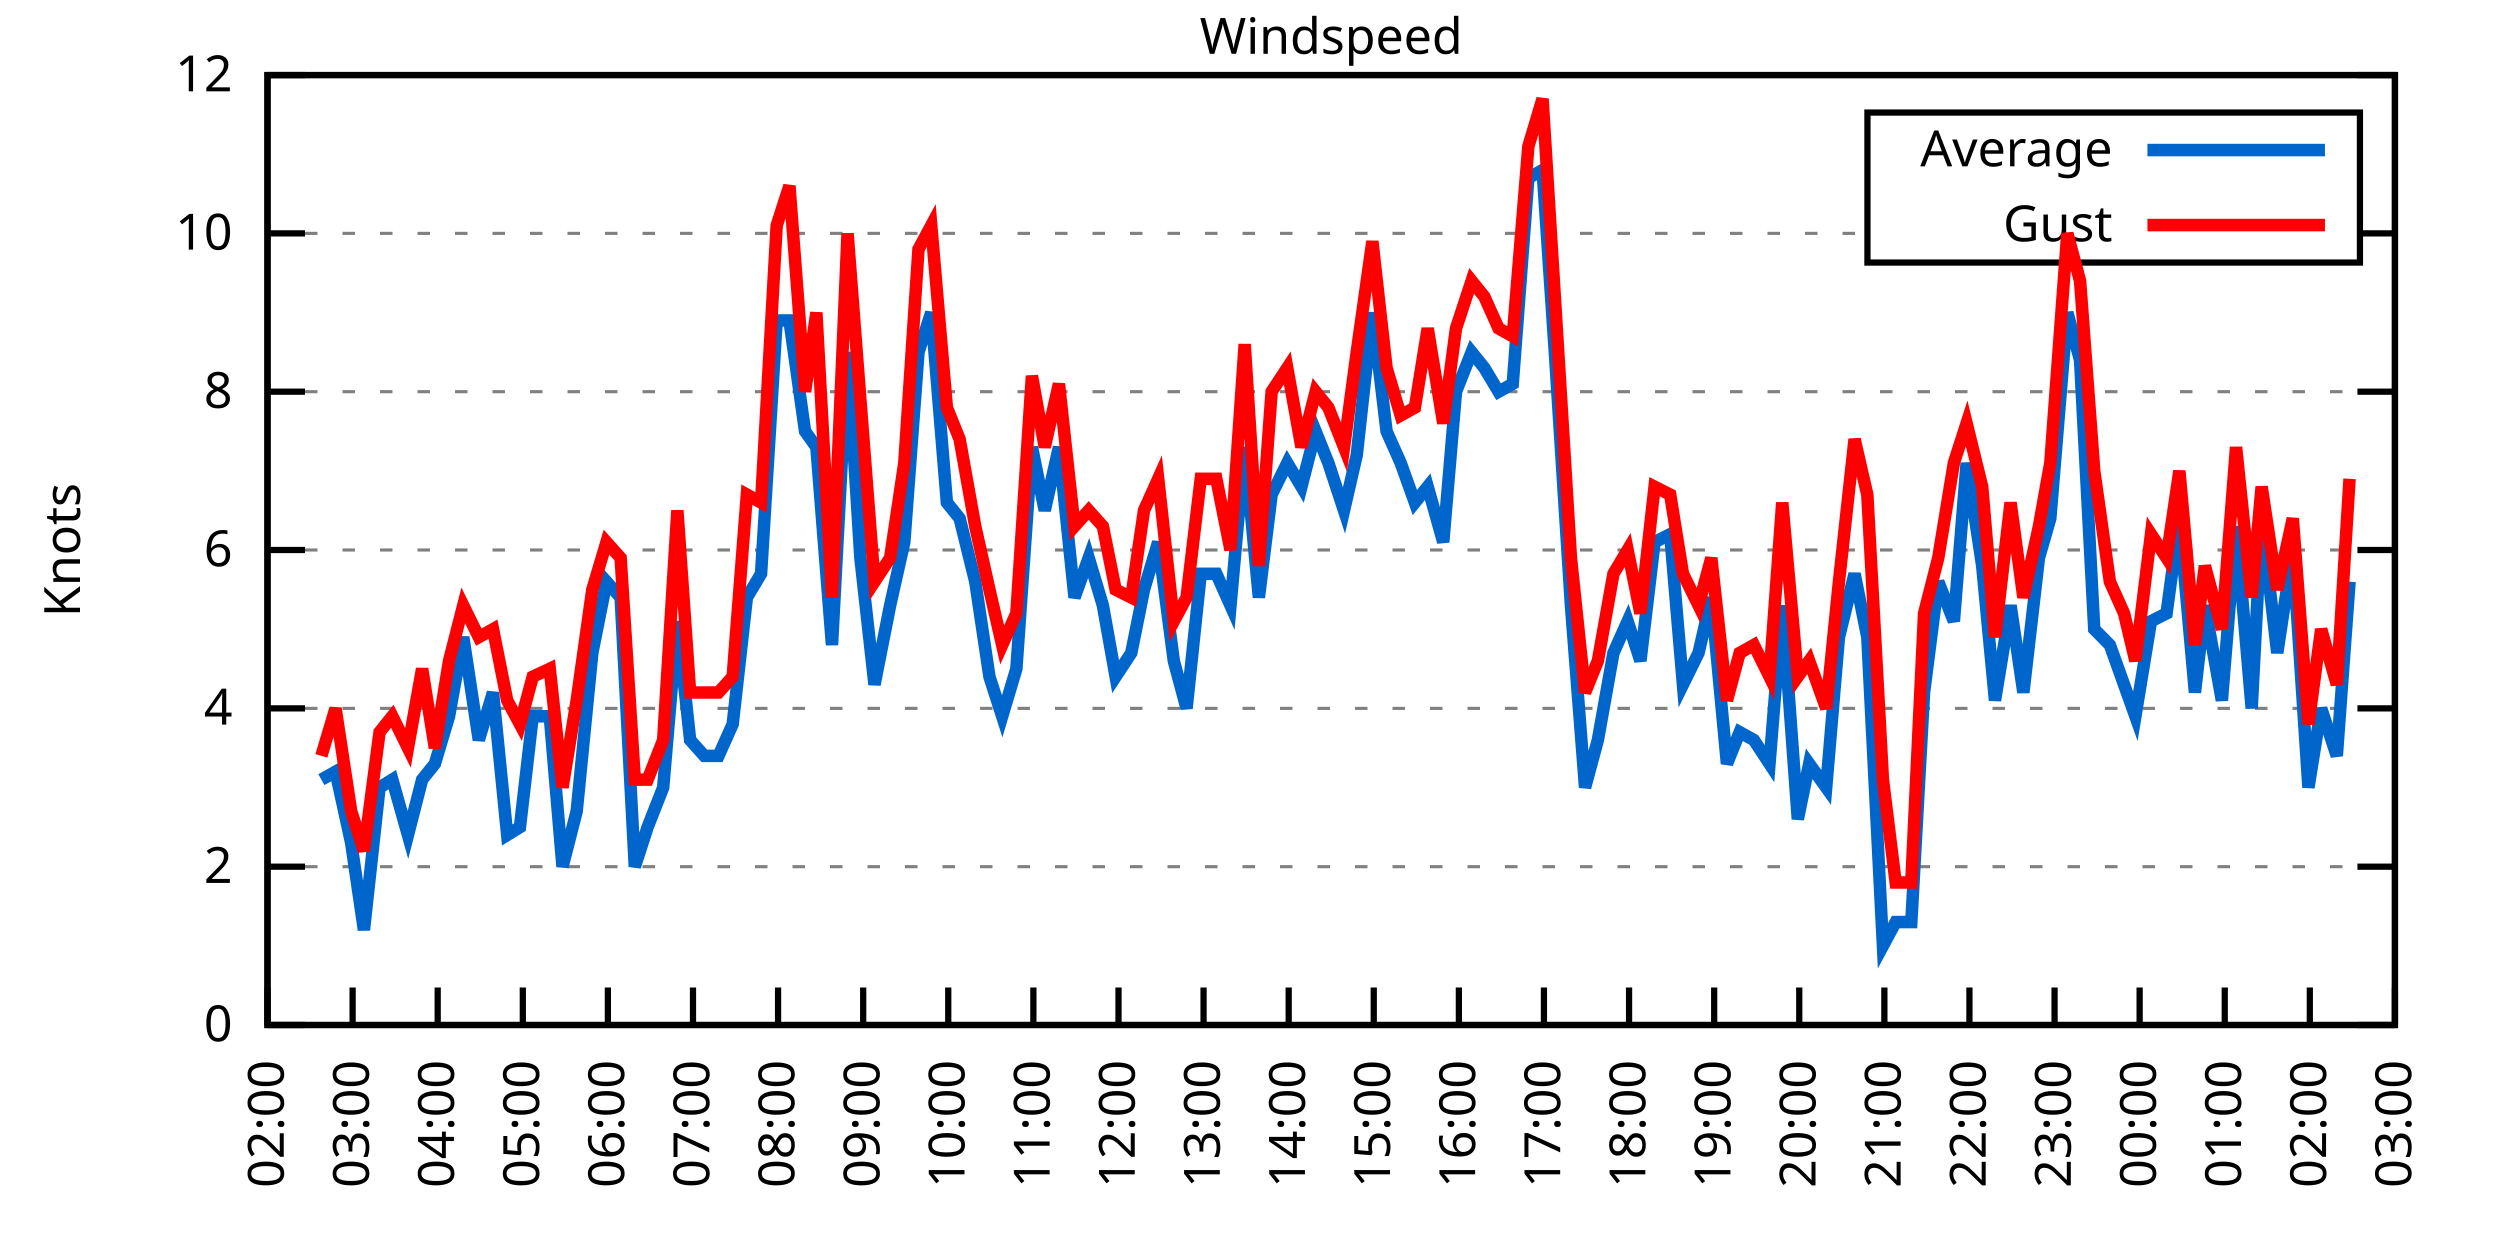
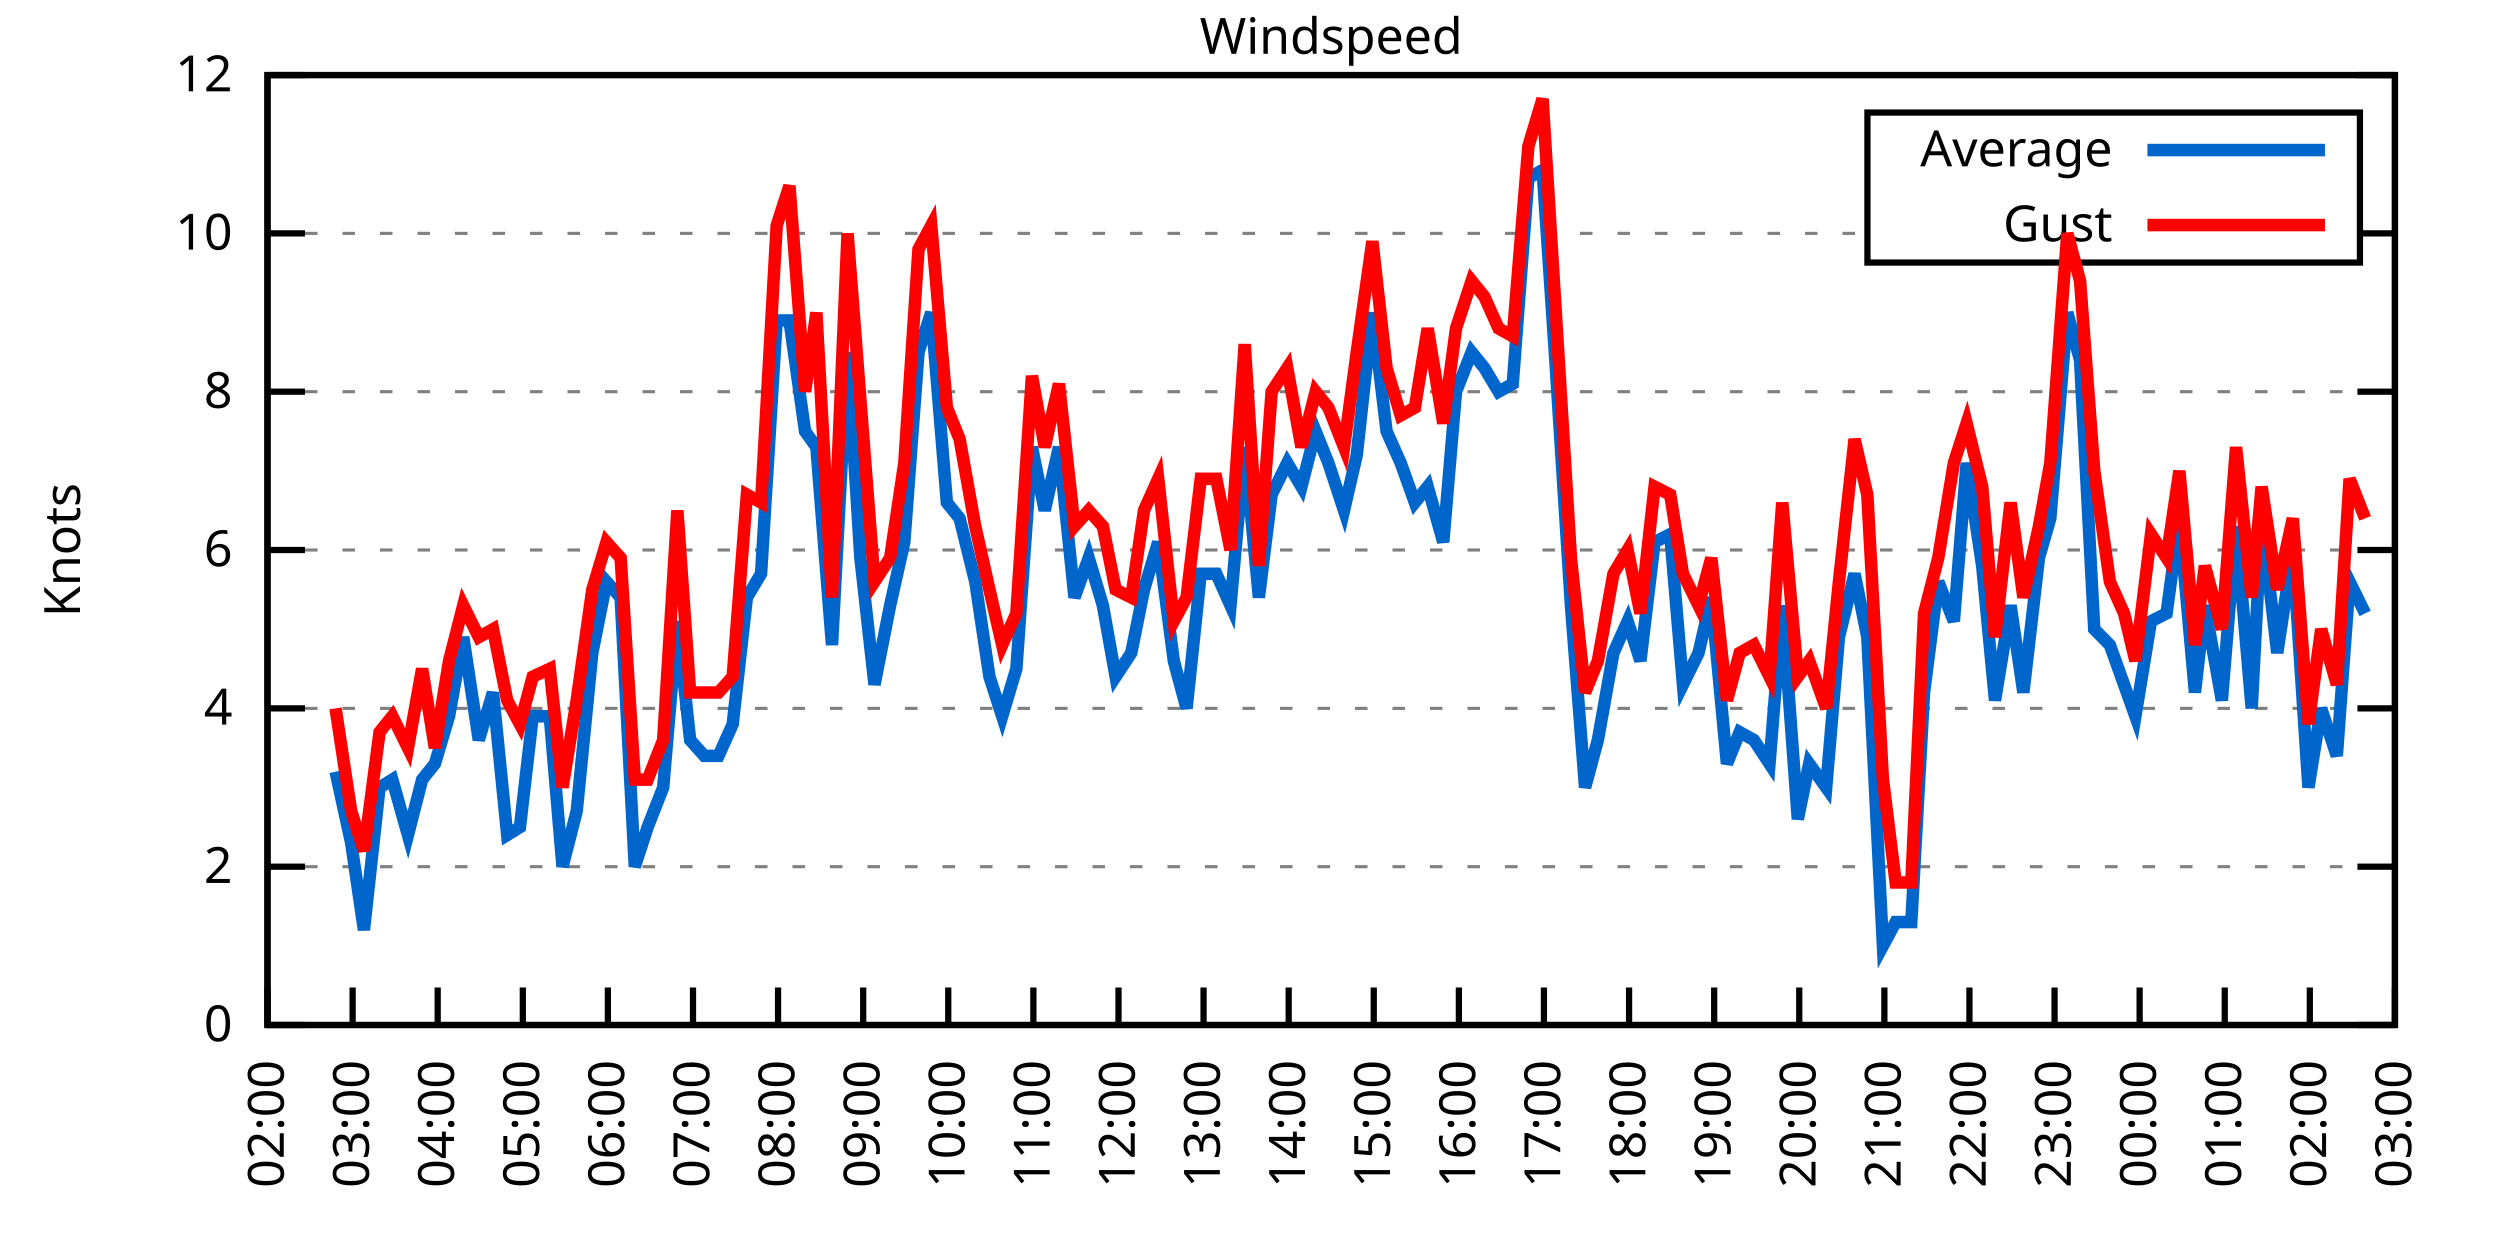
<svg xmlns="http://www.w3.org/2000/svg" xmlns:xlink="http://www.w3.org/1999/xlink" width="400" height="200" viewBox="0 0 400 200">
  <g id="gnuplot_canvas">
    <rect x="0" y="0" width="400" height="200" fill="none" />
    <defs>
      <circle id="gpDot" r="0.5" stroke-width="0.5" stroke="currentColor" />
      <path id="gpPt0" stroke-width="0.333" stroke="currentColor" d="M-1,0 h2 M0,-1 v2" />
      <path id="gpPt1" stroke-width="0.333" stroke="currentColor" d="M-1,-1 L1,1 M1,-1 L-1,1" />
      <path id="gpPt2" stroke-width="0.333" stroke="currentColor" d="M-1,0 L1,0 M0,-1 L0,1 M-1,-1 L1,1 M-1,1 L1,-1" />
      <rect id="gpPt3" stroke-width="0.333" stroke="currentColor" x="-1" y="-1" width="2" height="2" />
      <rect id="gpPt4" stroke-width="0.333" stroke="currentColor" fill="currentColor" x="-1" y="-1" width="2" height="2" />
      <circle id="gpPt5" stroke-width="0.333" stroke="currentColor" cx="0" cy="0" r="1" />
      <use xlink:href="#gpPt5" id="gpPt6" fill="currentColor" stroke="none" />
      <path id="gpPt7" stroke-width="0.333" stroke="currentColor" d="M0,-1.33 L-1.33,0.67 L1.33,0.67 z" />
      <use xlink:href="#gpPt7" id="gpPt8" fill="currentColor" stroke="none" />
      <use xlink:href="#gpPt7" id="gpPt9" stroke="currentColor" transform="rotate(180)" />
      <use xlink:href="#gpPt9" id="gpPt10" fill="currentColor" stroke="none" />
      <use xlink:href="#gpPt3" id="gpPt11" stroke="currentColor" transform="rotate(45)" />
      <use xlink:href="#gpPt11" id="gpPt12" fill="currentColor" stroke="none" />
      <path id="gpPt13" stroke-width="0.333" stroke="currentColor" d="M0,1.330 L1.265,0.411 L0.782,-1.067 L-0.782,-1.076 L-1.265,0.411 z" />
      <use xlink:href="#gpPt13" id="gpPt14" fill="currentColor" stroke="none" />
      <filter id="textbox" filterUnits="objectBoundingBox" x="0" y="0" height="1" width="1">
        <feFlood flood-color="white" flood-opacity="1" result="bgnd" />
        <feComposite in="SourceGraphic" in2="bgnd" operator="atop" />
      </filter>
      <filter id="greybox" filterUnits="objectBoundingBox" x="0" y="0" height="1" width="1">
        <feFlood flood-color="lightgrey" flood-opacity="1" result="grey" />
        <feComposite in="SourceGraphic" in2="grey" operator="atop" />
      </filter>
    </defs>
    <g fill="none" color="white" stroke="currentColor" stroke-width="1.00" stroke-linecap="butt" stroke-linejoin="miter">
</g>
    <g fill="none" color="black" stroke="currentColor" stroke-width="1.00" stroke-linecap="butt" stroke-linejoin="miter">
      <g stroke="none" shape-rendering="crispEdges">
        <polygon fill="rgb(255, 255, 255)" points="42.80,164.00 383.18,164.00 383.18,12.02 42.80,12.02 " />
      </g>
    </g>
    <g fill="none" color="black" stroke="currentColor" stroke-width="1.00" stroke-linecap="butt" stroke-linejoin="miter">
</g>
    <g fill="none" color="black" stroke="black" stroke-width="0.50" stroke-linecap="butt" stroke-linejoin="miter">
</g>
    <g fill="none" color="gray" stroke="currentColor" stroke-width="0.50" stroke-linecap="butt" stroke-linejoin="miter">
      <path stroke="gray" stroke-dasharray="2,4" class="gridline" d="M42.80,164.00 L383.19,164.00  " />
    </g>
    <g fill="none" color="gray" stroke="gray" stroke-width="1.00" stroke-linecap="butt" stroke-linejoin="miter">
</g>
    <g fill="none" color="black" stroke="currentColor" stroke-width="1.00" stroke-linecap="butt" stroke-linejoin="miter">
      <path stroke="black" d="M42.80,164.00 L48.80,164.00 M383.19,164.00 L377.19,164.00  " />
      <g transform="translate(37.20,166.60)" stroke="none" fill="black" font-family="Sans" font-size="8.00" text-anchor="end">
        <text>
          <tspan font-family="Sans"> 0</tspan>
        </text>
      </g>
    </g>
    <g fill="none" color="black" stroke="currentColor" stroke-width="1.00" stroke-linecap="butt" stroke-linejoin="miter">
</g>
    <g fill="none" color="black" stroke="black" stroke-width="0.50" stroke-linecap="butt" stroke-linejoin="miter">
</g>
    <g fill="none" color="gray" stroke="currentColor" stroke-width="0.50" stroke-linecap="butt" stroke-linejoin="miter">
      <path stroke="gray" stroke-dasharray="2,4" class="gridline" d="M42.80,138.67 L383.19,138.67  " />
    </g>
    <g fill="none" color="gray" stroke="gray" stroke-width="1.00" stroke-linecap="butt" stroke-linejoin="miter">
</g>
    <g fill="none" color="black" stroke="currentColor" stroke-width="1.00" stroke-linecap="butt" stroke-linejoin="miter">
      <path stroke="black" d="M42.80,138.67 L48.80,138.67 M383.19,138.67 L377.19,138.67  " />
      <g transform="translate(37.20,141.27)" stroke="none" fill="black" font-family="Sans" font-size="8.00" text-anchor="end">
        <text>
          <tspan font-family="Sans"> 2</tspan>
        </text>
      </g>
    </g>
    <g fill="none" color="black" stroke="currentColor" stroke-width="1.00" stroke-linecap="butt" stroke-linejoin="miter">
</g>
    <g fill="none" color="black" stroke="black" stroke-width="0.50" stroke-linecap="butt" stroke-linejoin="miter">
</g>
    <g fill="none" color="gray" stroke="currentColor" stroke-width="0.50" stroke-linecap="butt" stroke-linejoin="miter">
      <path stroke="gray" stroke-dasharray="2,4" class="gridline" d="M42.80,113.34 L383.19,113.34  " />
    </g>
    <g fill="none" color="gray" stroke="gray" stroke-width="1.00" stroke-linecap="butt" stroke-linejoin="miter">
</g>
    <g fill="none" color="black" stroke="currentColor" stroke-width="1.00" stroke-linecap="butt" stroke-linejoin="miter">
      <path stroke="black" d="M42.80,113.34 L48.80,113.34 M383.19,113.34 L377.19,113.34  " />
      <g transform="translate(37.20,115.94)" stroke="none" fill="black" font-family="Sans" font-size="8.00" text-anchor="end">
        <text>
          <tspan font-family="Sans"> 4</tspan>
        </text>
      </g>
    </g>
    <g fill="none" color="black" stroke="currentColor" stroke-width="1.00" stroke-linecap="butt" stroke-linejoin="miter">
</g>
    <g fill="none" color="black" stroke="black" stroke-width="0.50" stroke-linecap="butt" stroke-linejoin="miter">
</g>
    <g fill="none" color="gray" stroke="currentColor" stroke-width="0.50" stroke-linecap="butt" stroke-linejoin="miter">
      <path stroke="gray" stroke-dasharray="2,4" class="gridline" d="M42.80,88.00 L383.19,88.00  " />
    </g>
    <g fill="none" color="gray" stroke="gray" stroke-width="1.00" stroke-linecap="butt" stroke-linejoin="miter">
</g>
    <g fill="none" color="black" stroke="currentColor" stroke-width="1.00" stroke-linecap="butt" stroke-linejoin="miter">
      <path stroke="black" d="M42.80,88.00 L48.80,88.00 M383.19,88.00 L377.19,88.00  " />
      <g transform="translate(37.20,90.60)" stroke="none" fill="black" font-family="Sans" font-size="8.00" text-anchor="end">
        <text>
          <tspan font-family="Sans"> 6</tspan>
        </text>
      </g>
    </g>
    <g fill="none" color="black" stroke="currentColor" stroke-width="1.00" stroke-linecap="butt" stroke-linejoin="miter">
</g>
    <g fill="none" color="black" stroke="black" stroke-width="0.50" stroke-linecap="butt" stroke-linejoin="miter">
</g>
    <g fill="none" color="gray" stroke="currentColor" stroke-width="0.50" stroke-linecap="butt" stroke-linejoin="miter">
      <path stroke="gray" stroke-dasharray="2,4" class="gridline" d="M42.80,62.67 L383.19,62.67  " />
    </g>
    <g fill="none" color="gray" stroke="gray" stroke-width="1.00" stroke-linecap="butt" stroke-linejoin="miter">
</g>
    <g fill="none" color="black" stroke="currentColor" stroke-width="1.00" stroke-linecap="butt" stroke-linejoin="miter">
      <path stroke="black" d="M42.80,62.67 L48.80,62.67 M383.19,62.67 L377.19,62.67  " />
      <g transform="translate(37.20,65.27)" stroke="none" fill="black" font-family="Sans" font-size="8.00" text-anchor="end">
        <text>
          <tspan font-family="Sans"> 8</tspan>
        </text>
      </g>
    </g>
    <g fill="none" color="black" stroke="currentColor" stroke-width="1.00" stroke-linecap="butt" stroke-linejoin="miter">
</g>
    <g fill="none" color="black" stroke="black" stroke-width="0.50" stroke-linecap="butt" stroke-linejoin="miter">
</g>
    <g fill="none" color="gray" stroke="currentColor" stroke-width="0.50" stroke-linecap="butt" stroke-linejoin="miter">
      <path stroke="gray" stroke-dasharray="2,4" class="gridline" d="M42.80,37.34 L298.79,37.34 M377.59,37.34 L383.19,37.34  " />
    </g>
    <g fill="none" color="gray" stroke="gray" stroke-width="1.00" stroke-linecap="butt" stroke-linejoin="miter">
</g>
    <g fill="none" color="black" stroke="currentColor" stroke-width="1.00" stroke-linecap="butt" stroke-linejoin="miter">
      <path stroke="black" d="M42.80,37.34 L48.80,37.34 M383.19,37.34 L377.19,37.34  " />
      <g transform="translate(37.20,39.94)" stroke="none" fill="black" font-family="Sans" font-size="8.00" text-anchor="end">
        <text>
          <tspan font-family="Sans"> 10</tspan>
        </text>
      </g>
    </g>
    <g fill="none" color="black" stroke="currentColor" stroke-width="1.00" stroke-linecap="butt" stroke-linejoin="miter">
</g>
    <g fill="none" color="black" stroke="black" stroke-width="0.50" stroke-linecap="butt" stroke-linejoin="miter">
</g>
    <g fill="none" color="gray" stroke="currentColor" stroke-width="0.50" stroke-linecap="butt" stroke-linejoin="miter">
      <path stroke="gray" stroke-dasharray="2,4" class="gridline" d="M42.80,12.01 L383.19,12.01  " />
    </g>
    <g fill="none" color="gray" stroke="gray" stroke-width="1.00" stroke-linecap="butt" stroke-linejoin="miter">
</g>
    <g fill="none" color="black" stroke="currentColor" stroke-width="1.00" stroke-linecap="butt" stroke-linejoin="miter">
      <path stroke="black" d="M42.80,12.01 L48.80,12.01 M383.19,12.01 L377.19,12.01  " />
      <g transform="translate(37.20,14.61)" stroke="none" fill="black" font-family="Sans" font-size="8.00" text-anchor="end">
        <text>
          <tspan font-family="Sans"> 12</tspan>
        </text>
      </g>
    </g>
    <g fill="none" color="black" stroke="currentColor" stroke-width="1.00" stroke-linecap="butt" stroke-linejoin="miter">
      <path stroke="black" d="M42.80,164.00 L42.80,158.00  " />
      <g transform="translate(45.40,169.60) rotate(270.00)" stroke="none" fill="black" font-family="Sans" font-size="8.00" text-anchor="end">
        <text>
          <tspan font-family="Sans">02:00</tspan>
        </text>
      </g>
    </g>
    <g fill="none" color="black" stroke="currentColor" stroke-width="1.00" stroke-linecap="butt" stroke-linejoin="miter">
      <path stroke="black" d="M56.42,164.00 L56.42,158.00  " />
      <g transform="translate(59.02,169.60) rotate(270.00)" stroke="none" fill="black" font-family="Sans" font-size="8.00" text-anchor="end">
        <text>
          <tspan font-family="Sans">03:00</tspan>
        </text>
      </g>
    </g>
    <g fill="none" color="black" stroke="currentColor" stroke-width="1.00" stroke-linecap="butt" stroke-linejoin="miter">
      <path stroke="black" d="M70.03,164.00 L70.03,158.00  " />
      <g transform="translate(72.63,169.60) rotate(270.00)" stroke="none" fill="black" font-family="Sans" font-size="8.00" text-anchor="end">
        <text>
          <tspan font-family="Sans">04:00</tspan>
        </text>
      </g>
    </g>
    <g fill="none" color="black" stroke="currentColor" stroke-width="1.00" stroke-linecap="butt" stroke-linejoin="miter">
      <path stroke="black" d="M83.65,164.00 L83.65,158.00  " />
      <g transform="translate(86.25,169.60) rotate(270.00)" stroke="none" fill="black" font-family="Sans" font-size="8.00" text-anchor="end">
        <text>
          <tspan font-family="Sans">05:00</tspan>
        </text>
      </g>
    </g>
    <g fill="none" color="black" stroke="currentColor" stroke-width="1.00" stroke-linecap="butt" stroke-linejoin="miter">
      <path stroke="black" d="M97.26,164.00 L97.26,158.00  " />
      <g transform="translate(99.86,169.60) rotate(270.00)" stroke="none" fill="black" font-family="Sans" font-size="8.00" text-anchor="end">
        <text>
          <tspan font-family="Sans">06:00</tspan>
        </text>
      </g>
    </g>
    <g fill="none" color="black" stroke="currentColor" stroke-width="1.00" stroke-linecap="butt" stroke-linejoin="miter">
      <path stroke="black" d="M110.88,164.00 L110.88,158.00  " />
      <g transform="translate(113.48,169.60) rotate(270.00)" stroke="none" fill="black" font-family="Sans" font-size="8.00" text-anchor="end">
        <text>
          <tspan font-family="Sans">07:00</tspan>
        </text>
      </g>
    </g>
    <g fill="none" color="black" stroke="currentColor" stroke-width="1.00" stroke-linecap="butt" stroke-linejoin="miter">
      <path stroke="black" d="M124.49,164.00 L124.49,158.00  " />
      <g transform="translate(127.09,169.60) rotate(270.00)" stroke="none" fill="black" font-family="Sans" font-size="8.00" text-anchor="end">
        <text>
          <tspan font-family="Sans">08:00</tspan>
        </text>
      </g>
    </g>
    <g fill="none" color="black" stroke="currentColor" stroke-width="1.00" stroke-linecap="butt" stroke-linejoin="miter">
      <path stroke="black" d="M138.11,164.00 L138.11,158.00  " />
      <g transform="translate(140.71,169.60) rotate(270.00)" stroke="none" fill="black" font-family="Sans" font-size="8.00" text-anchor="end">
        <text>
          <tspan font-family="Sans">09:00</tspan>
        </text>
      </g>
    </g>
    <g fill="none" color="black" stroke="currentColor" stroke-width="1.00" stroke-linecap="butt" stroke-linejoin="miter">
      <path stroke="black" d="M151.72,164.00 L151.72,158.00  " />
      <g transform="translate(154.32,169.60) rotate(270.00)" stroke="none" fill="black" font-family="Sans" font-size="8.00" text-anchor="end">
        <text>
          <tspan font-family="Sans">10:00</tspan>
        </text>
      </g>
    </g>
    <g fill="none" color="black" stroke="currentColor" stroke-width="1.00" stroke-linecap="butt" stroke-linejoin="miter">
      <path stroke="black" d="M165.34,164.00 L165.34,158.00  " />
      <g transform="translate(167.94,169.60) rotate(270.00)" stroke="none" fill="black" font-family="Sans" font-size="8.00" text-anchor="end">
        <text>
          <tspan font-family="Sans">11:00</tspan>
        </text>
      </g>
    </g>
    <g fill="none" color="black" stroke="currentColor" stroke-width="1.00" stroke-linecap="butt" stroke-linejoin="miter">
      <path stroke="black" d="M178.96,164.00 L178.96,158.00  " />
      <g transform="translate(181.56,169.60) rotate(270.00)" stroke="none" fill="black" font-family="Sans" font-size="8.00" text-anchor="end">
        <text>
          <tspan font-family="Sans">12:00</tspan>
        </text>
      </g>
    </g>
    <g fill="none" color="black" stroke="currentColor" stroke-width="1.00" stroke-linecap="butt" stroke-linejoin="miter">
      <path stroke="black" d="M192.57,164.00 L192.57,158.00  " />
      <g transform="translate(195.17,169.60) rotate(270.00)" stroke="none" fill="black" font-family="Sans" font-size="8.00" text-anchor="end">
        <text>
          <tspan font-family="Sans">13:00</tspan>
        </text>
      </g>
    </g>
    <g fill="none" color="black" stroke="currentColor" stroke-width="1.00" stroke-linecap="butt" stroke-linejoin="miter">
      <path stroke="black" d="M206.19,164.00 L206.19,158.00  " />
      <g transform="translate(208.79,169.60) rotate(270.00)" stroke="none" fill="black" font-family="Sans" font-size="8.00" text-anchor="end">
        <text>
          <tspan font-family="Sans">14:00</tspan>
        </text>
      </g>
    </g>
    <g fill="none" color="black" stroke="currentColor" stroke-width="1.00" stroke-linecap="butt" stroke-linejoin="miter">
      <path stroke="black" d="M219.80,164.00 L219.80,158.00  " />
      <g transform="translate(222.40,169.60) rotate(270.00)" stroke="none" fill="black" font-family="Sans" font-size="8.00" text-anchor="end">
        <text>
          <tspan font-family="Sans">15:00</tspan>
        </text>
      </g>
    </g>
    <g fill="none" color="black" stroke="currentColor" stroke-width="1.00" stroke-linecap="butt" stroke-linejoin="miter">
      <path stroke="black" d="M233.42,164.00 L233.42,158.00  " />
      <g transform="translate(236.02,169.60) rotate(270.00)" stroke="none" fill="black" font-family="Sans" font-size="8.00" text-anchor="end">
        <text>
          <tspan font-family="Sans">16:00</tspan>
        </text>
      </g>
    </g>
    <g fill="none" color="black" stroke="currentColor" stroke-width="1.00" stroke-linecap="butt" stroke-linejoin="miter">
      <path stroke="black" d="M247.03,164.00 L247.03,158.00  " />
      <g transform="translate(249.63,169.60) rotate(270.00)" stroke="none" fill="black" font-family="Sans" font-size="8.00" text-anchor="end">
        <text>
          <tspan font-family="Sans">17:00</tspan>
        </text>
      </g>
    </g>
    <g fill="none" color="black" stroke="currentColor" stroke-width="1.00" stroke-linecap="butt" stroke-linejoin="miter">
      <path stroke="black" d="M260.65,164.00 L260.65,158.00  " />
      <g transform="translate(263.25,169.60) rotate(270.00)" stroke="none" fill="black" font-family="Sans" font-size="8.00" text-anchor="end">
        <text>
          <tspan font-family="Sans">18:00</tspan>
        </text>
      </g>
    </g>
    <g fill="none" color="black" stroke="currentColor" stroke-width="1.00" stroke-linecap="butt" stroke-linejoin="miter">
      <path stroke="black" d="M274.27,164.00 L274.27,158.00  " />
      <g transform="translate(276.87,169.60) rotate(270.00)" stroke="none" fill="black" font-family="Sans" font-size="8.00" text-anchor="end">
        <text>
          <tspan font-family="Sans">19:00</tspan>
        </text>
      </g>
    </g>
    <g fill="none" color="black" stroke="currentColor" stroke-width="1.00" stroke-linecap="butt" stroke-linejoin="miter">
      <path stroke="black" d="M287.88,164.00 L287.88,158.00  " />
      <g transform="translate(290.48,169.60) rotate(270.00)" stroke="none" fill="black" font-family="Sans" font-size="8.00" text-anchor="end">
        <text>
          <tspan font-family="Sans">20:00</tspan>
        </text>
      </g>
    </g>
    <g fill="none" color="black" stroke="currentColor" stroke-width="1.00" stroke-linecap="butt" stroke-linejoin="miter">
      <path stroke="black" d="M301.50,164.00 L301.50,158.00  " />
      <g transform="translate(304.10,169.60) rotate(270.00)" stroke="none" fill="black" font-family="Sans" font-size="8.00" text-anchor="end">
        <text>
          <tspan font-family="Sans">21:00</tspan>
        </text>
      </g>
    </g>
    <g fill="none" color="black" stroke="currentColor" stroke-width="1.00" stroke-linecap="butt" stroke-linejoin="miter">
      <path stroke="black" d="M315.11,164.00 L315.11,158.00  " />
      <g transform="translate(317.71,169.60) rotate(270.00)" stroke="none" fill="black" font-family="Sans" font-size="8.00" text-anchor="end">
        <text>
          <tspan font-family="Sans">22:00</tspan>
        </text>
      </g>
    </g>
    <g fill="none" color="black" stroke="currentColor" stroke-width="1.00" stroke-linecap="butt" stroke-linejoin="miter">
      <path stroke="black" d="M328.73,164.00 L328.73,158.00  " />
      <g transform="translate(331.33,169.60) rotate(270.00)" stroke="none" fill="black" font-family="Sans" font-size="8.00" text-anchor="end">
        <text>
          <tspan font-family="Sans">23:00</tspan>
        </text>
      </g>
    </g>
    <g fill="none" color="black" stroke="currentColor" stroke-width="1.00" stroke-linecap="butt" stroke-linejoin="miter">
      <path stroke="black" d="M342.34,164.00 L342.34,158.00  " />
      <g transform="translate(344.94,169.60) rotate(270.00)" stroke="none" fill="black" font-family="Sans" font-size="8.00" text-anchor="end">
        <text>
          <tspan font-family="Sans">00:00</tspan>
        </text>
      </g>
    </g>
    <g fill="none" color="black" stroke="currentColor" stroke-width="1.00" stroke-linecap="butt" stroke-linejoin="miter">
      <path stroke="black" d="M355.96,164.00 L355.96,158.00  " />
      <g transform="translate(358.56,169.60) rotate(270.00)" stroke="none" fill="black" font-family="Sans" font-size="8.00" text-anchor="end">
        <text>
          <tspan font-family="Sans">01:00</tspan>
        </text>
      </g>
    </g>
    <g fill="none" color="black" stroke="currentColor" stroke-width="1.00" stroke-linecap="butt" stroke-linejoin="miter">
      <path stroke="black" d="M369.57,164.00 L369.57,158.00  " />
      <g transform="translate(372.17,169.60) rotate(270.00)" stroke="none" fill="black" font-family="Sans" font-size="8.00" text-anchor="end">
        <text>
          <tspan font-family="Sans">02:00</tspan>
        </text>
      </g>
    </g>
    <g fill="none" color="black" stroke="currentColor" stroke-width="1.00" stroke-linecap="butt" stroke-linejoin="miter">
      <path stroke="black" d="M383.19,164.00 L383.19,158.00  " />
      <g transform="translate(385.79,169.60) rotate(270.00)" stroke="none" fill="black" font-family="Sans" font-size="8.00" text-anchor="end">
        <text>
          <tspan font-family="Sans">03:00</tspan>
        </text>
      </g>
    </g>
    <g fill="none" color="black" stroke="currentColor" stroke-width="1.00" stroke-linecap="butt" stroke-linejoin="miter">
</g>
    <g fill="none" color="black" stroke="currentColor" stroke-width="1.00" stroke-linecap="butt" stroke-linejoin="miter">
      <path stroke="black" d="M42.80,12.01 L42.80,164.00 L383.19,164.00 L383.19,12.01 L42.80,12.01 Z  " />
    </g>
    <g fill="none" color="black" stroke="currentColor" stroke-width="1.00" stroke-linecap="butt" stroke-linejoin="miter">
</g>
    <g fill="none" color="black" stroke="currentColor" stroke-width="1.00" stroke-linecap="butt" stroke-linejoin="miter">
      <path stroke="black" d="M298.79,42.01 L298.79,18.01 L377.59,18.01 L377.59,42.01 L298.79,42.01 Z  " />
    </g>
    <g id="Windspeed_plot_1">
      <g fill="none" color="white" stroke="black" stroke-width="2.00" stroke-linecap="butt" stroke-linejoin="miter">
</g>
      <g fill="none" color="black" stroke="currentColor" stroke-width="2.00" stroke-linecap="butt" stroke-linejoin="miter">
        <g transform="translate(337.99,26.61)" stroke="none" fill="black" font-family="Sans" font-size="8.00" text-anchor="end">
          <text>
            <tspan font-family="Sans">Average</tspan>
          </text>
        </g>
      </g>
      <g fill="none" color="black" stroke="currentColor" stroke-width="2.00" stroke-linecap="butt" stroke-linejoin="miter">
-         <path stroke="rgb(  0, 102, 204)" d="M343.59,24.01 L371.99,24.01 M51.42,124.74 L53.69,123.47 L56.19,134.87 L58.23,148.80 L60.73,126.00 L62.77,124.74   L65.27,133.60 L67.54,124.74 L69.58,122.20 L71.85,114.60 L74.12,101.94 L76.61,118.40 L78.88,110.80 L81.15,133.60   L83.19,132.34 L85.24,114.60 L87.96,114.60 L90.00,138.67 L92.27,129.80 L94.77,104.47 L97.04,93.07 L99.30,95.60   L101.57,138.67 L103.62,132.34 L106.11,126.00 L108.38,99.40 L110.42,118.40 L112.69,120.94 L114.96,120.94 L117.23,115.87   L119.50,95.60 L121.77,91.80 L124.27,51.27 L126.31,51.27 L128.81,69.01 L130.62,71.54 L133.12,103.20 L135.61,56.34   L137.66,89.27 L139.92,109.54 L142.42,96.87 L144.69,86.74 L146.96,56.34 L149.00,50.01 L151.50,80.41 L153.54,82.94   L156.04,93.07 L158.31,108.27 L160.35,114.60 L162.62,107.00 L165.11,71.54 L167.16,81.67 L169.43,71.54 L171.92,95.60   L174.19,89.27 L176.46,96.87 L178.50,108.27 L181.00,104.47 L183.04,94.34 L185.31,86.74 L187.81,105.74 L189.85,113.34   L192.12,91.80 L194.61,91.80 L196.88,96.87 L199.15,71.54 L201.42,95.60 L203.46,79.14 L205.96,74.07 L208.23,77.87   L210.50,69.01 L212.54,74.07 L215.04,81.67 L217.08,72.81 L219.58,50.01 L221.85,69.01 L224.11,74.07 L226.38,80.41   L228.43,77.87 L230.92,86.74 L232.96,62.67 L235.46,56.34 L237.50,58.87 L239.77,62.67 L242.04,61.41 L244.54,28.48   L246.81,27.21 L248.85,57.61 L251.35,96.87 L253.61,126.00 L255.66,118.40 L258.15,104.47 L260.42,99.40 L262.47,105.74   L264.73,86.74 L267.23,85.47 L269.27,109.54 L271.77,104.47 L273.81,95.60 L276.31,122.20 L278.35,117.14 L280.62,118.40   L283.12,122.20 L285.16,96.87 L287.65,131.07 L289.47,122.20 L292.19,126.00 L294.23,101.94 L296.73,91.80 L298.77,101.94   L301.27,151.33 L303.31,147.53 L305.81,147.53 L307.85,110.80 L310.12,93.07 L312.62,99.40 L314.66,74.07 L317.15,90.54   L319.20,112.07 L321.69,96.87 L323.74,110.80 L326.23,89.27 L328.05,82.94 L330.77,50.01 L332.81,57.61 L335.08,100.67   L337.58,103.20 L339.85,109.54 L341.66,114.60 L344.16,99.40 L346.65,98.14 L348.70,82.94 L351.19,110.80 L352.78,96.87   L355.50,112.07 L357.77,84.21 L360.27,113.34 L361.86,82.94 L364.36,104.47 L366.85,88.00 L369.35,126.00 L371.39,113.34   L373.89,120.94 L375.93,93.07  " />
+         <path stroke="rgb(  0, 102, 204)" d="M343.59,24.01 L371.99,24.01 M53.69,123.47 L56.19,134.87 L58.23,148.80 L60.73,126.00 L62.77,124.74 L65.27,133.60   L67.54,124.74 L69.58,122.20 L71.85,114.60 L74.12,101.94 L76.61,118.40 L78.88,110.80 L81.15,133.60 L83.19,132.34   L85.24,114.60 L87.96,114.60 L90.00,138.67 L92.27,129.80 L94.77,104.47 L97.04,93.07 L99.30,95.60 L101.57,138.67   L103.62,132.34 L106.11,126.00 L108.38,99.40 L110.42,118.40 L112.69,120.94 L114.96,120.94 L117.23,115.87 L119.50,95.60   L121.77,91.80 L124.27,51.27 L126.31,51.27 L128.81,69.01 L130.62,71.54 L133.12,103.20 L135.61,56.34 L137.66,89.27   L139.92,109.54 L142.42,96.87 L144.69,86.74 L146.96,56.34 L149.00,50.01 L151.50,80.41 L153.54,82.94 L156.04,93.07   L158.31,108.27 L160.35,114.60 L162.62,107.00 L165.11,71.54 L167.16,81.67 L169.43,71.54 L171.92,95.60 L174.19,89.27   L176.46,96.87 L178.50,108.27 L181.00,104.47 L183.04,94.34 L185.31,86.74 L187.81,105.74 L189.85,113.34 L192.12,91.80   L194.61,91.80 L196.88,96.87 L199.15,71.54 L201.42,95.60 L203.46,79.14 L205.96,74.07 L208.23,77.87 L210.50,69.01   L212.54,74.07 L215.04,81.67 L217.08,72.81 L219.58,50.01 L221.85,69.01 L224.11,74.07 L226.38,80.41 L228.43,77.87   L230.92,86.74 L232.96,62.67 L235.46,56.34 L237.50,58.87 L239.77,62.67 L242.04,61.41 L244.54,28.48 L246.81,27.21   L248.85,57.61 L251.35,96.87 L253.61,126.00 L255.66,118.40 L258.15,104.47 L260.42,99.40 L262.47,105.74 L264.73,86.74   L267.23,85.47 L269.27,109.54 L271.77,104.47 L273.81,95.60 L276.31,122.20 L278.35,117.14 L280.62,118.40 L283.12,122.20   L285.16,96.87 L287.65,131.07 L289.47,122.20 L292.19,126.00 L294.23,101.94 L296.73,91.80 L298.77,101.94 L301.27,151.33   L303.31,147.53 L305.81,147.53 L307.85,110.80 L310.12,93.07 L312.62,99.40 L314.66,74.07 L317.15,90.54 L319.20,112.07   L321.69,96.87 L323.74,110.80 L326.23,89.27 L328.05,82.94 L330.77,50.01 L332.81,57.61 L335.08,100.67 L337.58,103.20   L339.85,109.54 L341.66,114.60 L344.16,99.40 L346.65,98.14 L348.70,82.94 L351.19,110.80 L352.78,96.87 L355.50,112.07   L357.77,84.21 L360.27,113.34 L361.86,82.94 L364.36,104.47 L366.85,88.00 L369.35,126.00 L371.39,113.34 L373.89,120.94   L375.93,93.07 L378.42,98.14  " />
      </g>
    </g>
    <g id="Windspeed_plot_2">
      <g fill="none" color="black" stroke="currentColor" stroke-width="2.00" stroke-linecap="butt" stroke-linejoin="miter">
        <g transform="translate(337.99,38.61)" stroke="none" fill="black" font-family="Sans" font-size="8.00" text-anchor="end">
          <text>
            <tspan font-family="Sans">Gust</tspan>
          </text>
        </g>
      </g>
      <g fill="none" color="black" stroke="currentColor" stroke-width="2.00" stroke-linecap="butt" stroke-linejoin="miter">
-         <path stroke="rgb(255,   0,   0)" d="M343.59,36.01 L371.99,36.01 M51.42,120.94 L53.69,113.34 L56.19,129.80 L58.23,136.14 L60.73,117.14 L62.77,114.60   L65.27,119.67 L67.54,107.00 L69.58,119.67 L71.85,105.74 L74.12,96.87 L76.61,101.94 L78.88,100.67 L81.15,112.07   L83.19,115.87 L85.24,108.27 L87.96,107.00 L90.00,126.00 L92.27,112.07 L94.77,94.34 L97.04,86.74 L99.30,89.27   L101.57,124.74 L103.62,124.74 L106.11,118.40 L108.38,81.67 L110.42,110.80 L112.69,110.80 L114.96,110.80 L117.23,108.27   L119.50,79.14 L121.77,80.41 L124.27,36.08 L126.31,29.74 L128.81,62.67 L130.62,50.01 L133.12,95.60 L135.61,37.34   L137.66,63.94 L139.92,93.07 L142.42,89.27 L144.69,74.07 L146.96,39.87 L149.00,36.08 L151.50,65.21 L153.54,70.27   L156.04,84.21 L158.31,94.34 L160.35,103.20 L162.62,98.14 L165.11,60.14 L167.16,71.54 L169.43,61.41 L171.92,84.21   L174.19,81.67 L176.46,84.21 L178.50,94.34 L181.00,95.60 L183.04,81.67 L185.31,76.61 L187.81,99.40 L189.85,95.60   L192.12,76.61 L194.61,76.61 L196.88,88.00 L199.15,55.07 L201.42,90.54 L203.46,62.67 L205.96,58.87 L208.23,71.54   L210.50,62.67 L212.54,65.21 L215.04,71.54 L217.08,56.34 L219.58,38.61 L221.85,58.87 L224.11,66.47 L226.38,65.21   L228.43,52.54 L230.92,67.74 L232.96,52.54 L235.46,44.94 L237.50,47.47 L239.77,52.54 L242.04,53.81 L244.54,23.41   L246.81,15.81 L248.85,48.74 L251.35,89.27 L253.61,110.80 L255.66,105.74 L258.15,91.80 L260.42,88.00 L262.47,98.14   L264.73,77.87 L267.23,79.14 L269.27,91.80 L271.77,96.87 L273.81,89.27 L276.31,112.07 L278.35,104.47 L280.62,103.20   L283.12,108.27 L285.16,80.41 L287.65,108.27 L289.47,105.74 L292.19,113.34 L294.23,93.07 L296.73,70.27 L298.77,79.14   L301.27,124.74 L303.31,141.20 L305.81,141.20 L307.85,98.14 L310.12,89.27 L312.62,74.07 L314.66,67.74 L317.15,77.87   L319.20,101.94 L321.69,80.41 L323.74,95.60 L326.23,84.21 L328.05,74.07 L330.77,37.34 L332.81,44.94 L335.08,75.34   L337.58,93.07 L339.85,98.14 L341.66,105.74 L344.16,85.47 L346.65,89.27 L348.70,75.34 L351.19,103.20 L352.78,90.54   L355.50,100.67 L357.77,71.54 L360.27,95.60 L361.86,77.87 L364.36,94.34 L366.85,82.94 L369.35,115.87 L371.39,100.67   L373.89,109.54 L375.93,76.61  " />
+         <path stroke="rgb(255,   0,   0)" d="M343.59,36.01 L371.99,36.01 M53.69,113.34 L56.19,129.80 L58.23,136.14 L60.73,117.14 L62.77,114.60 L65.27,119.67   L67.54,107.00 L69.58,119.67 L71.85,105.74 L74.12,96.87 L76.61,101.94 L78.88,100.67 L81.15,112.07 L83.19,115.87   L85.24,108.27 L87.96,107.00 L90.00,126.00 L92.27,112.07 L94.77,94.34 L97.04,86.74 L99.30,89.27 L101.57,124.74   L103.62,124.74 L106.11,118.40 L108.38,81.67 L110.42,110.80 L112.69,110.80 L114.96,110.80 L117.23,108.27 L119.50,79.14   L121.77,80.41 L124.27,36.08 L126.31,29.74 L128.81,62.67 L130.62,50.01 L133.12,95.60 L135.61,37.34 L137.66,63.94   L139.92,93.07 L142.42,89.27 L144.69,74.07 L146.96,39.87 L149.00,36.08 L151.50,65.21 L153.54,70.27 L156.04,84.21   L158.31,94.34 L160.35,103.20 L162.62,98.14 L165.11,60.14 L167.16,71.54 L169.43,61.41 L171.92,84.21 L174.19,81.67   L176.46,84.21 L178.50,94.34 L181.00,95.60 L183.04,81.67 L185.31,76.61 L187.81,99.40 L189.85,95.60 L192.12,76.61   L194.61,76.61 L196.88,88.00 L199.15,55.07 L201.42,90.54 L203.46,62.67 L205.96,58.87 L208.23,71.54 L210.50,62.67   L212.54,65.21 L215.04,71.54 L217.08,56.34 L219.58,38.61 L221.85,58.87 L224.11,66.47 L226.38,65.21 L228.43,52.54   L230.92,67.74 L232.96,52.54 L235.46,44.94 L237.50,47.47 L239.77,52.54 L242.04,53.81 L244.54,23.41 L246.81,15.81   L248.85,48.74 L251.35,89.27 L253.61,110.80 L255.66,105.74 L258.15,91.80 L260.42,88.00 L262.47,98.14 L264.73,77.87   L267.23,79.14 L269.27,91.80 L271.77,96.87 L273.81,89.27 L276.31,112.07 L278.35,104.47 L280.62,103.20 L283.12,108.27   L285.16,80.41 L287.65,108.27 L289.47,105.74 L292.19,113.34 L294.23,93.07 L296.73,70.27 L298.77,79.14 L301.27,124.74   L303.31,141.20 L305.81,141.20 L307.85,98.14 L310.12,89.27 L312.62,74.07 L314.66,67.74 L317.15,77.87 L319.20,101.94   L321.69,80.41 L323.74,95.60 L326.23,84.21 L328.05,74.07 L330.77,37.34 L332.81,44.94 L335.08,75.34 L337.58,93.07   L339.85,98.14 L341.66,105.74 L344.16,85.47 L346.65,89.27 L348.70,75.34 L351.19,103.20 L352.78,90.54 L355.50,100.67   L357.77,71.54 L360.27,95.60 L361.86,77.87 L364.36,94.34 L366.85,82.94 L369.35,115.87 L371.39,100.67 L373.89,109.54   L375.93,76.61 L378.42,82.94  " />
      </g>
    </g>
    <g fill="none" color="black" stroke="currentColor" stroke-width="2.00" stroke-linecap="butt" stroke-linejoin="miter">
</g>
    <g fill="none" color="black" stroke="black" stroke-width="1.00" stroke-linecap="butt" stroke-linejoin="miter">
</g>
    <g fill="none" color="black" stroke="currentColor" stroke-width="1.00" stroke-linecap="butt" stroke-linejoin="miter">
      <path stroke="black" d="M42.80,12.01 L42.80,164.00 L383.19,164.00 L383.19,12.01 L42.80,12.01 Z  " />
      <g transform="translate(12.80,88.01) rotate(270.00)" stroke="none" fill="black" font-family="Sans" font-size="8.00" text-anchor="middle">
        <text>
          <tspan font-family="Sans">Knots</tspan>
        </text>
      </g>
    </g>
    <g fill="none" color="black" stroke="currentColor" stroke-width="1.00" stroke-linecap="butt" stroke-linejoin="miter">
</g>
    <g fill="none" color="black" stroke="currentColor" stroke-width="1.00" stroke-linecap="butt" stroke-linejoin="miter">
      <g transform="translate(212.99,8.61)" stroke="none" fill="black" font-family="Sans" font-size="8.00" text-anchor="middle">
        <text>
          <tspan font-family="Sans">Windspeed</tspan>
        </text>
      </g>
    </g>
    <g fill="none" color="black" stroke="currentColor" stroke-width="1.00" stroke-linecap="butt" stroke-linejoin="miter">
</g>
  </g>
</svg>
